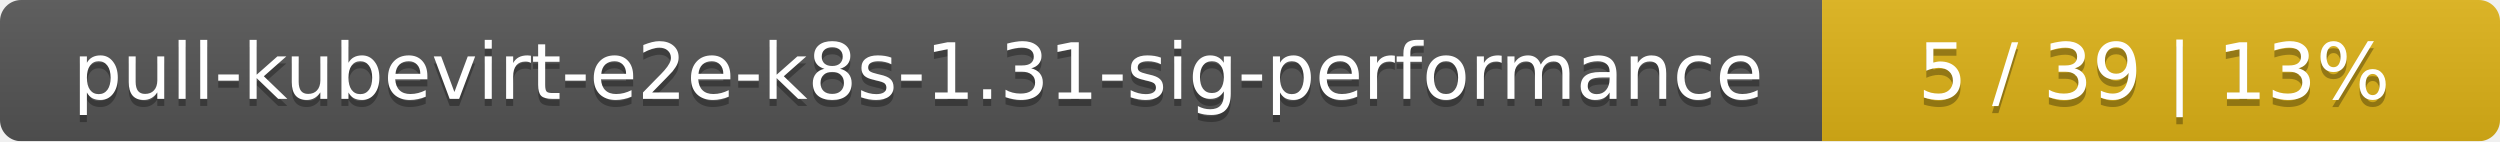
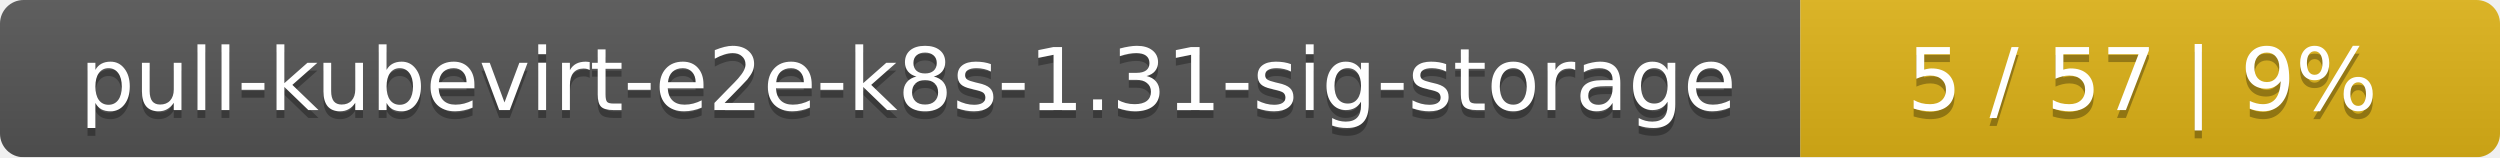
- <svg xmlns="http://www.w3.org/2000/svg" width="354" height="20">
+ <svg xmlns="http://www.w3.org/2000/svg" width="318" height="20">
  <linearGradient id="smooth" x2="0" y2="100%">
    <stop offset="0" stop-color="#bbb" stop-opacity=".1" />
    <stop offset="1" stop-opacity=".1" />
  </linearGradient>
  <mask id="round">
-     <rect width="354" height="20" rx="3" fill="#fff" />
+     <rect width="318" height="20" rx="3" fill="#fff" />
  </mask>
  <g mask="url(#round)">
-     <rect width="258" height="20" fill="#555" />
-     <rect x="258" width="96" height="20" fill="#dfb317" />
-     <rect width="354" height="20" fill="url(#smooth)" />
+     <rect width="229" height="20" fill="#555" />
+     <rect x="229" width="89" height="20" fill="#dfb317" />
+     <rect width="318" height="20" fill="url(#smooth)" />
  </g>
  <g fill="#fff" text-anchor="middle" font-family="DejaVu Sans,Verdana,Geneva,sans-serif" font-size="11">
-     <text x="130" y="15" fill="#010101" fill-opacity=".3">pull-kubevirt-e2e-k8s-1.31-sig-performance</text>
-     <text x="130" y="14">pull-kubevirt-e2e-k8s-1.31-sig-performance</text>
-     <text x="305" y="15" fill="#010101" fill-opacity=".3">5 / 39    |    13%</text>
-     <text x="305" y="14">5 / 39    |    13%</text>
+     <text x="115.5" y="15" fill="#010101" fill-opacity=".3">pull-kubevirt-e2e-k8s-1.31-sig-storage</text>
+     <text x="115.5" y="14">pull-kubevirt-e2e-k8s-1.31-sig-storage</text>
+     <text x="272.5" y="15" fill="#010101" fill-opacity=".3">5 / 57    |    9%</text>
+     <text x="272.5" y="14">5 / 57    |    9%</text>
  </g>
</svg>
